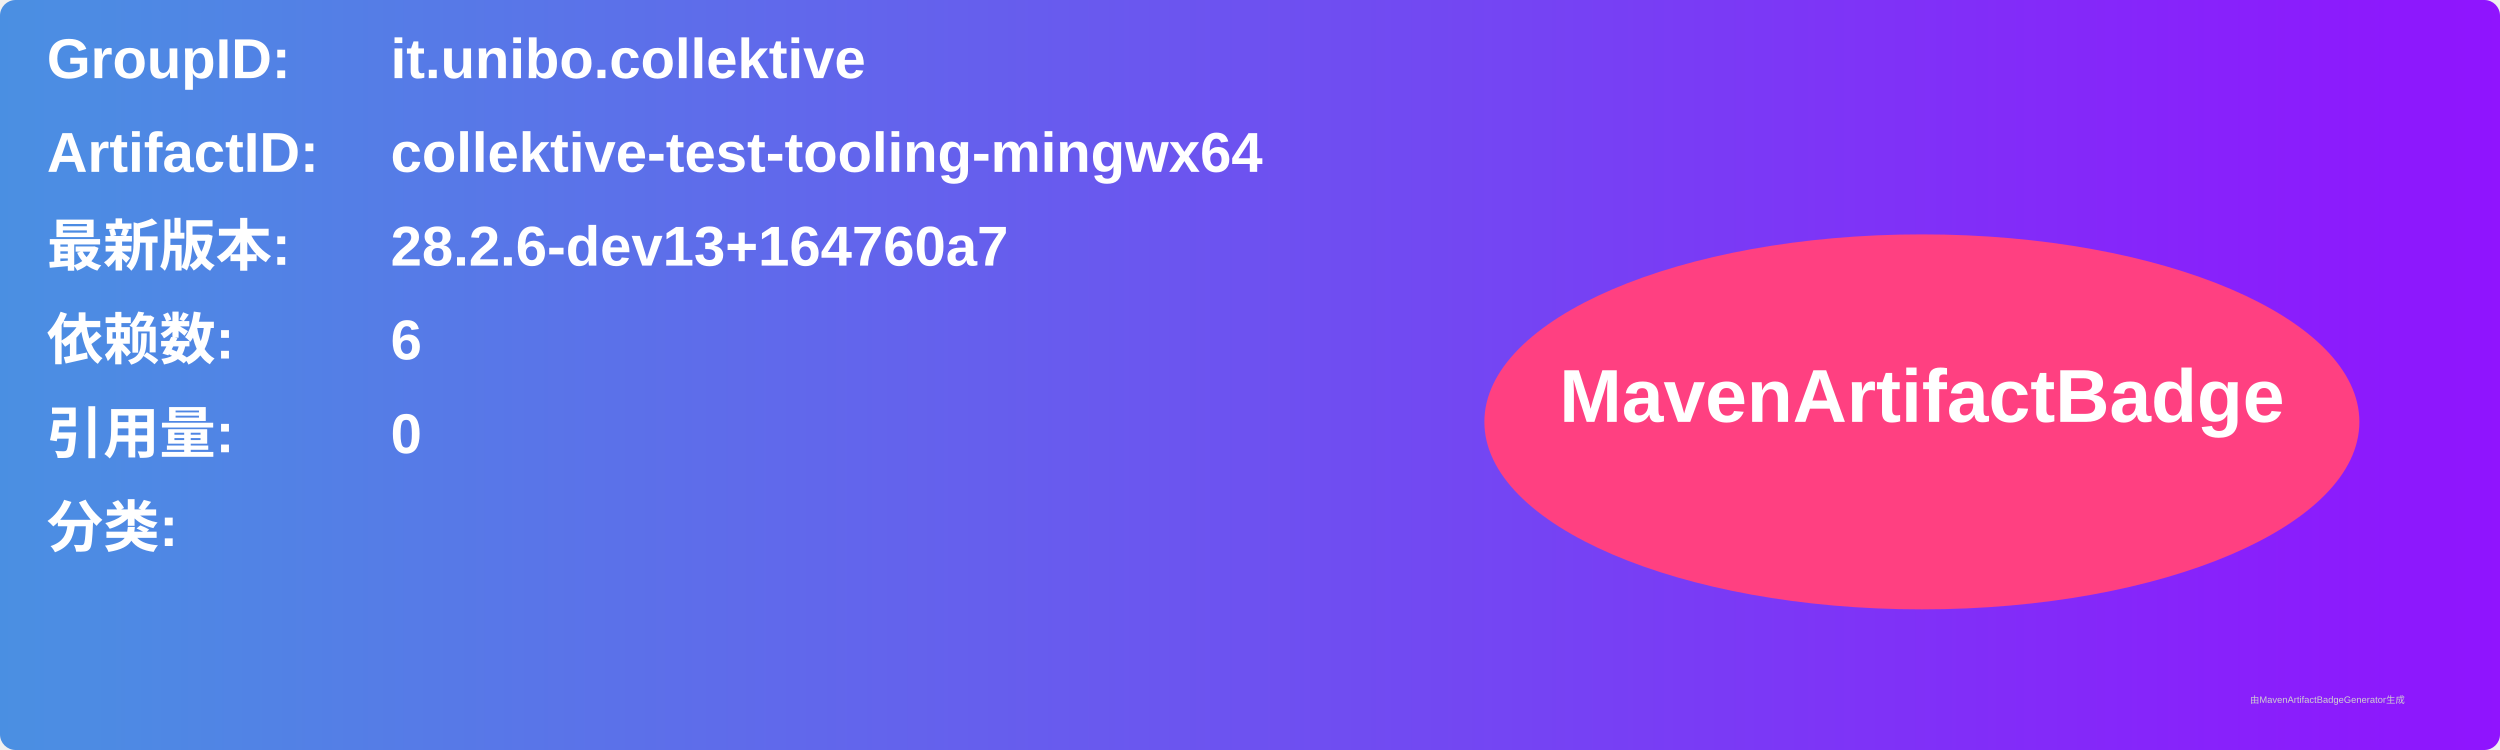
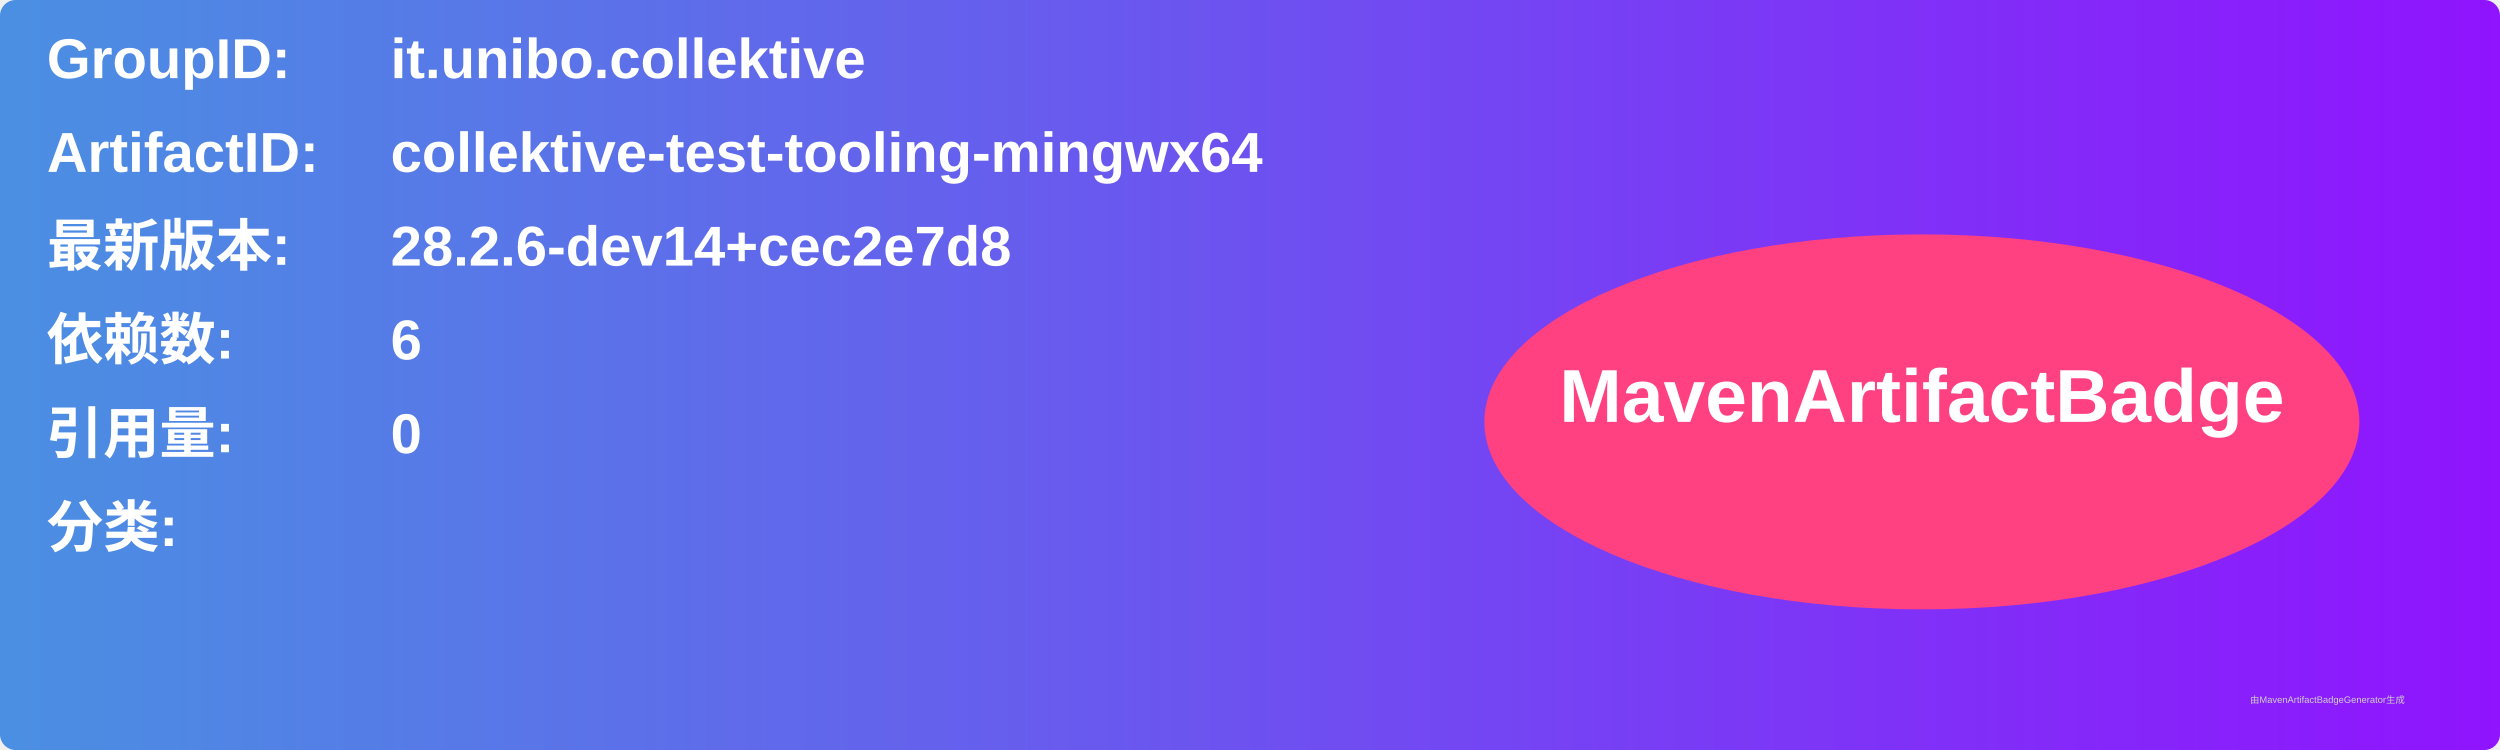
<svg xmlns="http://www.w3.org/2000/svg" width="800" height="240" viewBox="0 0 800 240">
  <linearGradient id="grad" x1="0%" y1="0%" x2="100%" y2="0%">
    <stop offset="0%" stop-color="#4a90e2" />
    <stop offset="100%" stop-color="#9013fe" />
  </linearGradient>
  <rect width="100%" height="100%" rx="5" ry="5" fill="url(#grad)" />
  <g transform="translate(15, 15)">
    <text x="0" y="10" font-family="Arial" font-size="18" fill="white" font-weight="bold" width="260">GroupID:</text>
    <text x="110" y="10" font-family="Arial" font-size="18" fill="white" font-weight="bold" width="460">it.unibo.collektive</text>
    <text x="0" y="40" font-family="Arial" font-size="18" fill="white" font-weight="bold" width="260">ArtifactID:</text>
    <text x="110" y="40" font-family="Arial" font-size="18" fill="white" font-weight="bold" width="460">collektive-test-tooling-mingwx64</text>
    <text x="0" y="70" font-family="Arial" font-size="18" fill="white" font-weight="bold">最新版本:</text>
    <text x="110" y="70" font-family="Arial" font-size="18" fill="white" font-weight="bold">
-       <tspan font-weight="bold">28.2.6-dev13+164760a7</tspan>
+       <tspan font-weight="bold">28.2.6-dev14+cec2e7d8</tspan>
    </text>
    <text x="0" y="100" font-family="Arial" font-size="18" fill="white" font-weight="bold">依赖数: </text>
    <text x="110" y="100" font-family="Arial" font-size="18" fill="white">
      <tspan font-weight="bold">6</tspan>
    </text>
    <text x="0" y="130" font-family="Arial" font-size="18" fill="white" font-weight="bold">引用量: </text>
    <text x="110" y="130" font-family="Arial" font-size="18" fill="white">
      <tspan font-weight="bold">0</tspan>
    </text>
    <text x="0" y="160" font-family="Arial" font-size="18" fill="white" font-weight="bold">分类:</text>
    <text x="10" y="190" font-family="Arial" font-size="10" fill="white">
      <tspan font-weight="bold" />
    </text>
    <ellipse cx="600" cy="120" rx="140" ry="60" fill="#ff4081" />
    <text x="600" y="120" text-anchor="middle" font-family="Arial" font-size="24" fill="white" font-weight="bold">MavenArtifactBadge</text>
  </g>
  <text x="720" y="225" font-family="Arial" font-size="3" fill="#d0d0d0">由MavenArtifactBadgeGenerator生成</text>
</svg>
